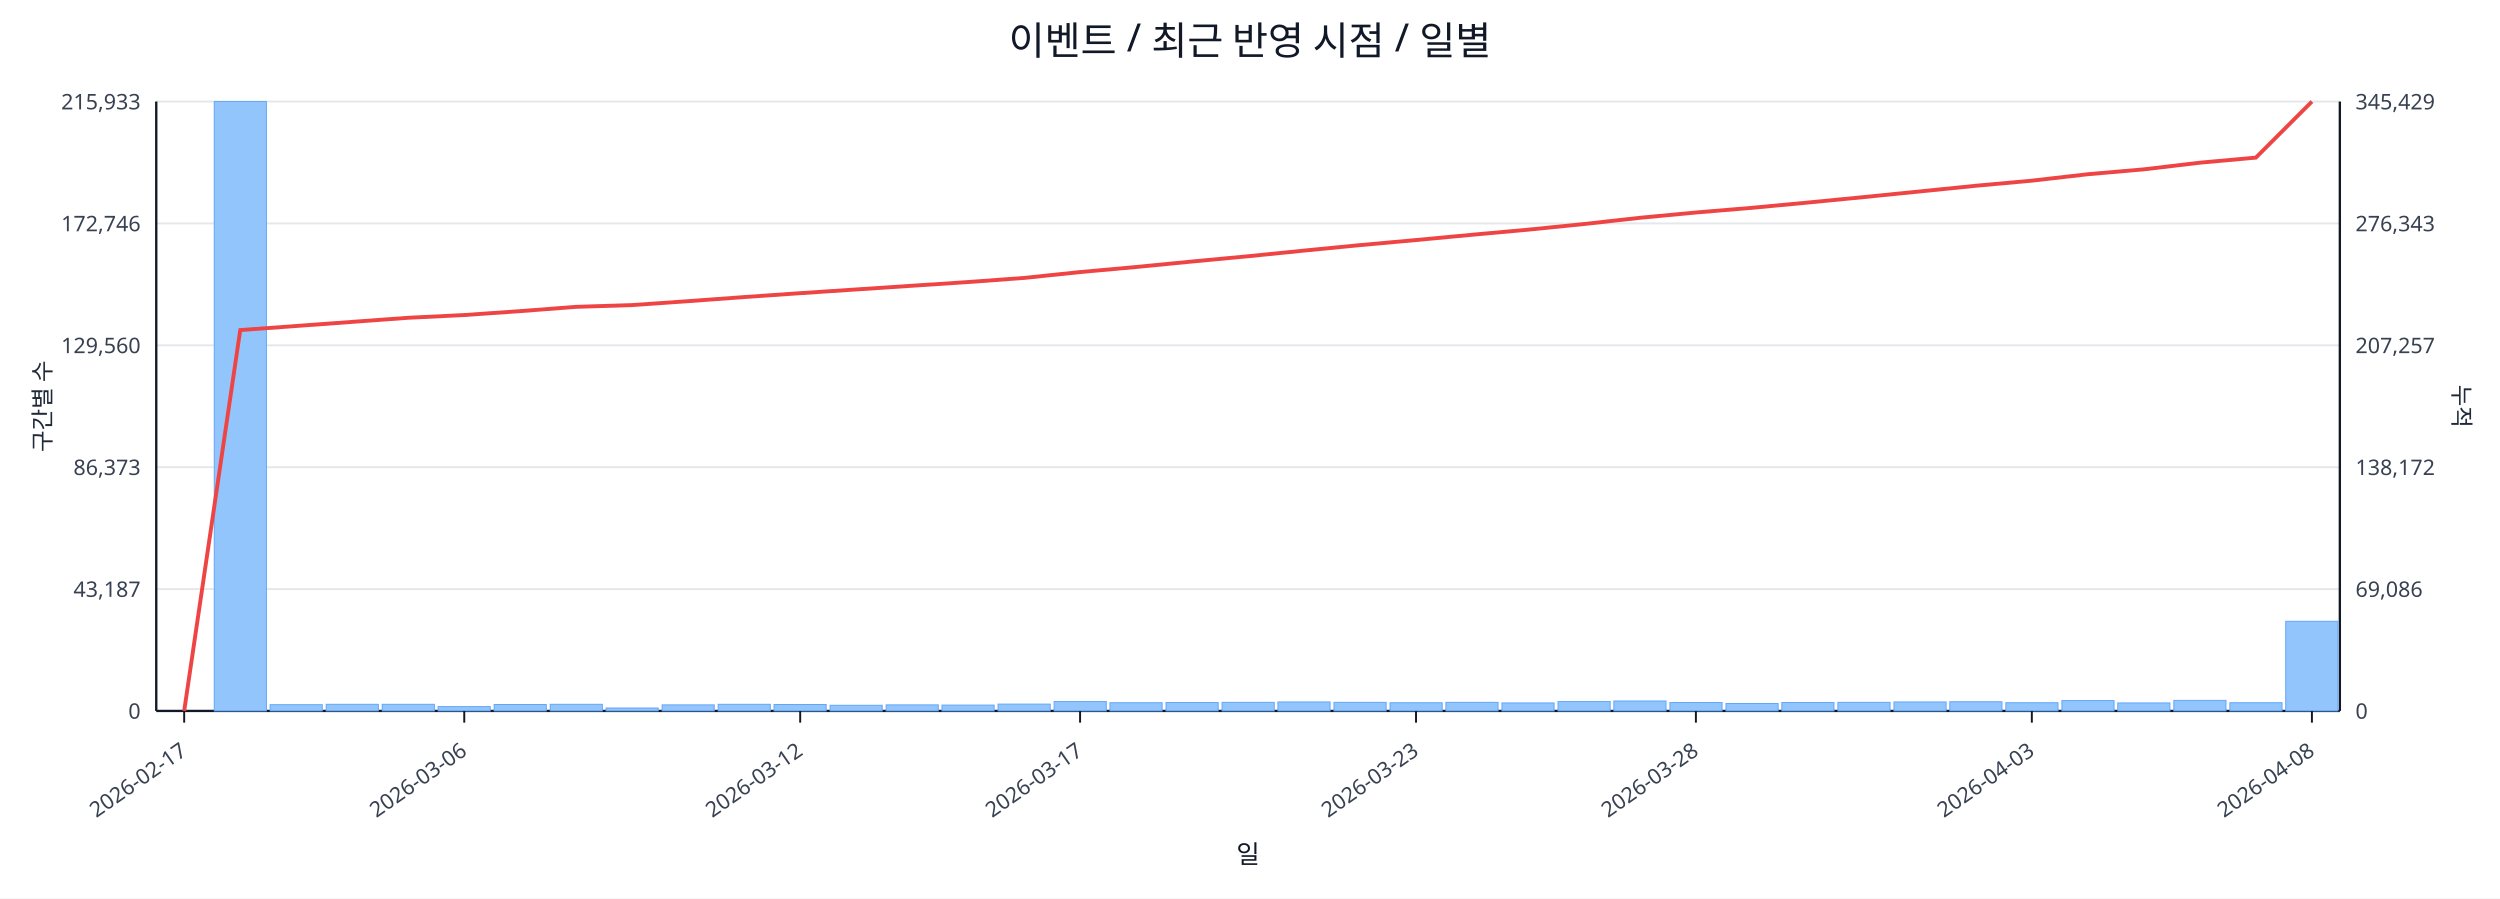
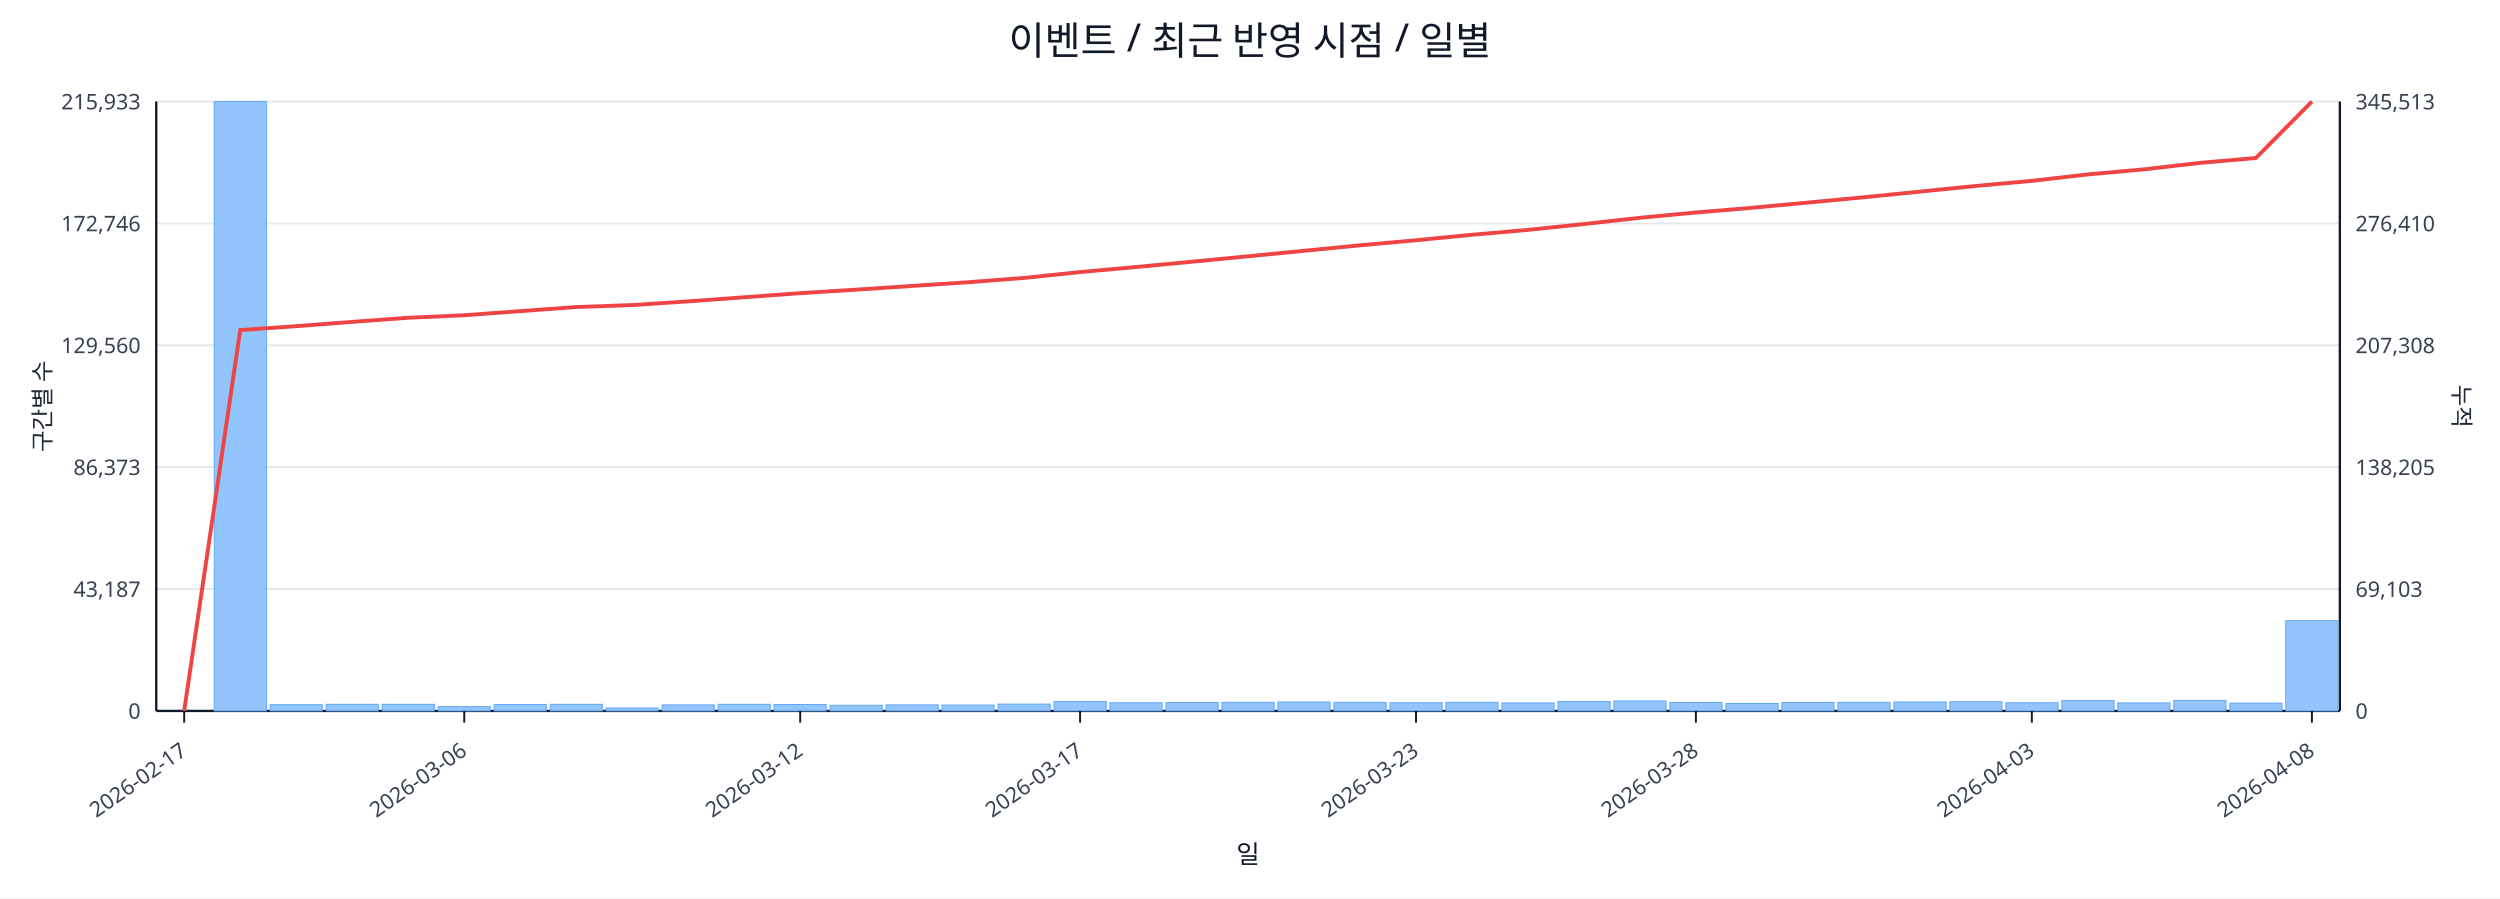
<svg xmlns="http://www.w3.org/2000/svg" width="1280" height="460" viewBox="0 0 1280 460">
  <rect x="0" y="0" width="100%" height="100%" fill="#ffffff" />
  <text x="640.0" y="28" font-size="20" text-anchor="middle" font-family="sans-serif" fill="#111827">이벤트 / 최근 반영 시점 / 일별</text>
  <line x1="80.0" y1="52.0" x2="1198.0" y2="52.0" stroke="#e5e7eb" stroke-width="1" />
  <text x="72.0" y="56.0" font-size="11" text-anchor="end" font-family="sans-serif" fill="#374151">215,933</text>
-   <text x="1206.0" y="56.0" font-size="11" text-anchor="start" font-family="sans-serif" fill="#374151">345,429</text>
+   <text x="1206.0" y="56.0" font-size="11" text-anchor="start" font-family="sans-serif" fill="#374151">345,513</text>
  <line x1="80.0" y1="114.4" x2="1198.0" y2="114.4" stroke="#e5e7eb" stroke-width="1" />
  <text x="72.0" y="118.4" font-size="11" text-anchor="end" font-family="sans-serif" fill="#374151">172,746</text>
-   <text x="1206.0" y="118.4" font-size="11" text-anchor="start" font-family="sans-serif" fill="#374151">276,343</text>
+   <text x="1206.0" y="118.4" font-size="11" text-anchor="start" font-family="sans-serif" fill="#374151">276,410</text>
  <line x1="80.0" y1="176.8" x2="1198.0" y2="176.8" stroke="#e5e7eb" stroke-width="1" />
  <text x="72.0" y="180.8" font-size="11" text-anchor="end" font-family="sans-serif" fill="#374151">129,560</text>
-   <text x="1206.0" y="180.8" font-size="11" text-anchor="start" font-family="sans-serif" fill="#374151">207,257</text>
+   <text x="1206.0" y="180.8" font-size="11" text-anchor="start" font-family="sans-serif" fill="#374151">207,308</text>
  <line x1="80.0" y1="239.2" x2="1198.0" y2="239.2" stroke="#e5e7eb" stroke-width="1" />
  <text x="72.0" y="243.2" font-size="11" text-anchor="end" font-family="sans-serif" fill="#374151">86,373</text>
-   <text x="1206.0" y="243.2" font-size="11" text-anchor="start" font-family="sans-serif" fill="#374151">138,172</text>
+   <text x="1206.0" y="243.2" font-size="11" text-anchor="start" font-family="sans-serif" fill="#374151">138,205</text>
  <line x1="80.0" y1="301.6" x2="1198.0" y2="301.6" stroke="#e5e7eb" stroke-width="1" />
  <text x="72.0" y="305.6" font-size="11" text-anchor="end" font-family="sans-serif" fill="#374151">43,187</text>
-   <text x="1206.0" y="305.6" font-size="11" text-anchor="start" font-family="sans-serif" fill="#374151">69,086</text>
+   <text x="1206.0" y="305.6" font-size="11" text-anchor="start" font-family="sans-serif" fill="#374151">69,103</text>
  <line x1="80.0" y1="364.0" x2="1198.0" y2="364.0" stroke="#e5e7eb" stroke-width="1" />
  <text x="72.0" y="368.0" font-size="11" text-anchor="end" font-family="sans-serif" fill="#374151">0</text>
  <text x="1206.0" y="368.0" font-size="11" text-anchor="start" font-family="sans-serif" fill="#374151">0</text>
  <line x1="80.0" y1="364.0" x2="1198.0" y2="364.0" stroke="#111827" stroke-width="1.2" />
  <line x1="80.0" y1="52.0" x2="80.0" y2="364.0" stroke="#111827" stroke-width="1.2" />
  <line x1="1198.0" y1="52.0" x2="1198.0" y2="364.0" stroke="#111827" stroke-width="1.2" />
  <rect x="81.0" y="364.0" width="26.7" height="0.0" fill="#93c5fd" stroke="#60a5fa" stroke-width="0.5" />
  <rect x="109.7" y="52.0" width="26.7" height="312.0" fill="#93c5fd" stroke="#60a5fa" stroke-width="0.5" />
  <rect x="138.3" y="360.8" width="26.7" height="3.2" fill="#93c5fd" stroke="#60a5fa" stroke-width="0.5" />
  <rect x="167.0" y="360.6" width="26.7" height="3.4" fill="#93c5fd" stroke="#60a5fa" stroke-width="0.5" />
  <rect x="195.7" y="360.6" width="26.7" height="3.4" fill="#93c5fd" stroke="#60a5fa" stroke-width="0.5" />
  <rect x="224.3" y="361.8" width="26.7" height="2.2" fill="#93c5fd" stroke="#60a5fa" stroke-width="0.5" />
  <rect x="253.0" y="360.7" width="26.7" height="3.3" fill="#93c5fd" stroke="#60a5fa" stroke-width="0.5" />
  <rect x="281.7" y="360.6" width="26.7" height="3.4" fill="#93c5fd" stroke="#60a5fa" stroke-width="0.5" />
  <rect x="310.3" y="362.5" width="26.7" height="1.5" fill="#93c5fd" stroke="#60a5fa" stroke-width="0.5" />
  <rect x="339.0" y="360.9" width="26.7" height="3.1" fill="#93c5fd" stroke="#60a5fa" stroke-width="0.5" />
  <rect x="367.7" y="360.6" width="26.7" height="3.4" fill="#93c5fd" stroke="#60a5fa" stroke-width="0.5" />
  <rect x="396.3" y="360.7" width="26.7" height="3.3" fill="#93c5fd" stroke="#60a5fa" stroke-width="0.5" />
  <rect x="425.0" y="361.1" width="26.7" height="2.9" fill="#93c5fd" stroke="#60a5fa" stroke-width="0.5" />
  <rect x="453.7" y="360.9" width="26.7" height="3.1" fill="#93c5fd" stroke="#60a5fa" stroke-width="0.5" />
  <rect x="482.3" y="361.0" width="26.7" height="3.0" fill="#93c5fd" stroke="#60a5fa" stroke-width="0.5" />
  <rect x="511.0" y="360.5" width="26.7" height="3.5" fill="#93c5fd" stroke="#60a5fa" stroke-width="0.5" />
  <rect x="539.7" y="359.2" width="26.7" height="4.8" fill="#93c5fd" stroke="#60a5fa" stroke-width="0.5" />
  <rect x="568.3" y="359.8" width="26.7" height="4.2" fill="#93c5fd" stroke="#60a5fa" stroke-width="0.5" />
  <rect x="597.0" y="359.7" width="26.7" height="4.3" fill="#93c5fd" stroke="#60a5fa" stroke-width="0.5" />
  <rect x="625.7" y="359.6" width="26.7" height="4.4" fill="#93c5fd" stroke="#60a5fa" stroke-width="0.5" />
  <rect x="654.3" y="359.4" width="26.7" height="4.6" fill="#93c5fd" stroke="#60a5fa" stroke-width="0.5" />
  <rect x="683.0" y="359.6" width="26.7" height="4.4" fill="#93c5fd" stroke="#60a5fa" stroke-width="0.5" />
  <rect x="711.7" y="359.8" width="26.7" height="4.2" fill="#93c5fd" stroke="#60a5fa" stroke-width="0.5" />
  <rect x="740.3" y="359.6" width="26.7" height="4.4" fill="#93c5fd" stroke="#60a5fa" stroke-width="0.5" />
  <rect x="769.0" y="359.9" width="26.7" height="4.1" fill="#93c5fd" stroke="#60a5fa" stroke-width="0.5" />
  <rect x="797.7" y="359.2" width="26.7" height="4.8" fill="#93c5fd" stroke="#60a5fa" stroke-width="0.5" />
  <rect x="826.3" y="358.9" width="26.7" height="5.1" fill="#93c5fd" stroke="#60a5fa" stroke-width="0.5" />
  <rect x="855.0" y="359.7" width="26.7" height="4.3" fill="#93c5fd" stroke="#60a5fa" stroke-width="0.5" />
  <rect x="883.7" y="360.2" width="26.7" height="3.8" fill="#93c5fd" stroke="#60a5fa" stroke-width="0.5" />
  <rect x="912.3" y="359.7" width="26.7" height="4.3" fill="#93c5fd" stroke="#60a5fa" stroke-width="0.5" />
  <rect x="941.0" y="359.6" width="26.7" height="4.4" fill="#93c5fd" stroke="#60a5fa" stroke-width="0.5" />
  <rect x="969.7" y="359.4" width="26.7" height="4.6" fill="#93c5fd" stroke="#60a5fa" stroke-width="0.5" />
  <rect x="998.3" y="359.3" width="26.7" height="4.7" fill="#93c5fd" stroke="#60a5fa" stroke-width="0.5" />
  <rect x="1027.0" y="359.8" width="26.7" height="4.2" fill="#93c5fd" stroke="#60a5fa" stroke-width="0.5" />
  <rect x="1055.7" y="358.7" width="26.7" height="5.3" fill="#93c5fd" stroke="#60a5fa" stroke-width="0.5" />
  <rect x="1084.3" y="359.9" width="26.7" height="4.1" fill="#93c5fd" stroke="#60a5fa" stroke-width="0.5" />
  <rect x="1113.0" y="358.6" width="26.7" height="5.4" fill="#93c5fd" stroke="#60a5fa" stroke-width="0.5" />
-   <rect x="1141.7" y="359.8" width="26.7" height="4.2" fill="#93c5fd" stroke="#60a5fa" stroke-width="0.5" />
-   <rect x="1170.3" y="318.1" width="26.7" height="45.9" fill="#93c5fd" stroke="#60a5fa" stroke-width="0.5" />
-   <polyline fill="none" stroke="#ef4444" stroke-width="2" points="94.3,364.0 123.0,169.0 151.7,166.9 180.3,164.8 209.0,162.7 237.7,161.3 266.3,159.3 295.0,157.1 323.7,156.2 352.3,154.2 381.0,152.1 409.7,150.1 438.3,148.2 467.0,146.3 495.7,144.4 524.3,142.3 553.0,139.3 581.7,136.7 610.3,133.9 639.0,131.2 667.7,128.3 696.3,125.5 725.0,122.9 753.7,120.2 782.3,117.6 811.0,114.7 839.7,111.5 868.3,108.8 897.0,106.4 925.7,103.7 954.3,100.9 983.0,98.0 1011.7,95.1 1040.3,92.5 1069.0,89.2 1097.7,86.7 1126.3,83.3 1155.0,80.7 1183.7,52.0" />
+   <rect x="1141.7" y="360.0" width="26.7" height="4.0" fill="#93c5fd" stroke="#60a5fa" stroke-width="0.5" />
+   <rect x="1170.3" y="317.8" width="26.7" height="46.2" fill="#93c5fd" stroke="#60a5fa" stroke-width="0.5" />
+   <polyline fill="none" stroke="#ef4444" stroke-width="2" points="94.3,364.0 123.0,169.0 151.7,167.0 180.3,164.8 209.0,162.7 237.7,161.4 266.3,159.3 295.0,157.2 323.7,156.2 352.3,154.3 381.0,152.2 409.7,150.1 438.3,148.3 467.0,146.4 495.7,144.5 524.3,142.3 553.0,139.3 581.7,136.7 610.3,134.0 639.0,131.2 667.7,128.4 696.3,125.6 725.0,123.0 753.7,120.2 782.3,117.7 811.0,114.7 839.7,111.5 868.3,108.8 897.0,106.4 925.7,103.7 954.3,101.0 983.0,98.1 1011.7,95.2 1040.3,92.6 1069.0,89.3 1097.7,86.7 1126.3,83.4 1155.0,80.9 1183.7,52.0" />
  <line x1="94.3" y1="364.0" x2="94.3" y2="370.0" stroke="#111827" stroke-width="1" />
  <text x="96.3" y="386.0" font-size="11" text-anchor="end" transform="rotate(-35 96.3 386.0)" font-family="sans-serif" fill="#374151">2026-02-17</text>
  <line x1="237.7" y1="364.0" x2="237.7" y2="370.0" stroke="#111827" stroke-width="1" />
  <text x="239.7" y="386.0" font-size="11" text-anchor="end" transform="rotate(-35 239.7 386.0)" font-family="sans-serif" fill="#374151">2026-03-06</text>
  <line x1="409.7" y1="364.0" x2="409.7" y2="370.0" stroke="#111827" stroke-width="1" />
  <text x="411.7" y="386.0" font-size="11" text-anchor="end" transform="rotate(-35 411.7 386.0)" font-family="sans-serif" fill="#374151">2026-03-12</text>
  <line x1="553.0" y1="364.0" x2="553.0" y2="370.0" stroke="#111827" stroke-width="1" />
  <text x="555.0" y="386.0" font-size="11" text-anchor="end" transform="rotate(-35 555.0 386.0)" font-family="sans-serif" fill="#374151">2026-03-17</text>
  <line x1="725.0" y1="364.0" x2="725.0" y2="370.0" stroke="#111827" stroke-width="1" />
  <text x="727.0" y="386.0" font-size="11" text-anchor="end" transform="rotate(-35 727.0 386.0)" font-family="sans-serif" fill="#374151">2026-03-23</text>
  <line x1="868.3" y1="364.0" x2="868.3" y2="370.0" stroke="#111827" stroke-width="1" />
  <text x="870.3" y="386.0" font-size="11" text-anchor="end" transform="rotate(-35 870.3 386.0)" font-family="sans-serif" fill="#374151">2026-03-28</text>
  <line x1="1040.3" y1="364.0" x2="1040.3" y2="370.0" stroke="#111827" stroke-width="1" />
  <text x="1042.3" y="386.0" font-size="11" text-anchor="end" transform="rotate(-35 1042.3 386.0)" font-family="sans-serif" fill="#374151">2026-04-03</text>
  <line x1="1183.7" y1="364.0" x2="1183.7" y2="370.0" stroke="#111827" stroke-width="1" />
  <text x="1185.7" y="386.0" font-size="11" text-anchor="end" transform="rotate(-35 1185.7 386.0)" font-family="sans-serif" fill="#374151">2026-04-08</text>
  <text x="26" y="208.0" font-size="12" transform="rotate(-90 26 208.0)" text-anchor="middle" font-family="sans-serif" fill="#1f2937">구간별 수</text>
  <text x="1256.0" y="208.0" font-size="12" transform="rotate(90 1256.0 208.0)" text-anchor="middle" font-family="sans-serif" fill="#1f2937">누적</text>
  <text x="639.0" y="442.0" font-size="13" text-anchor="middle" font-family="sans-serif" fill="#111827">일</text>
</svg>
